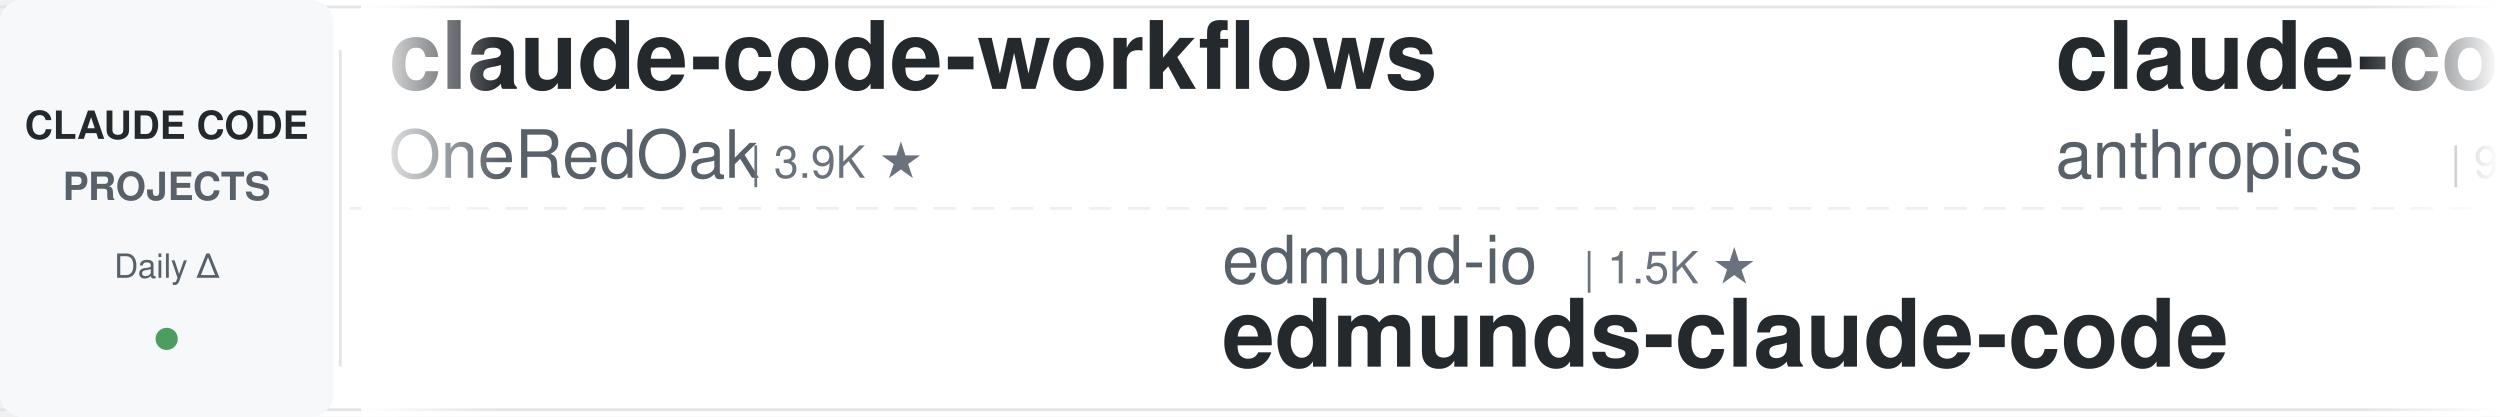
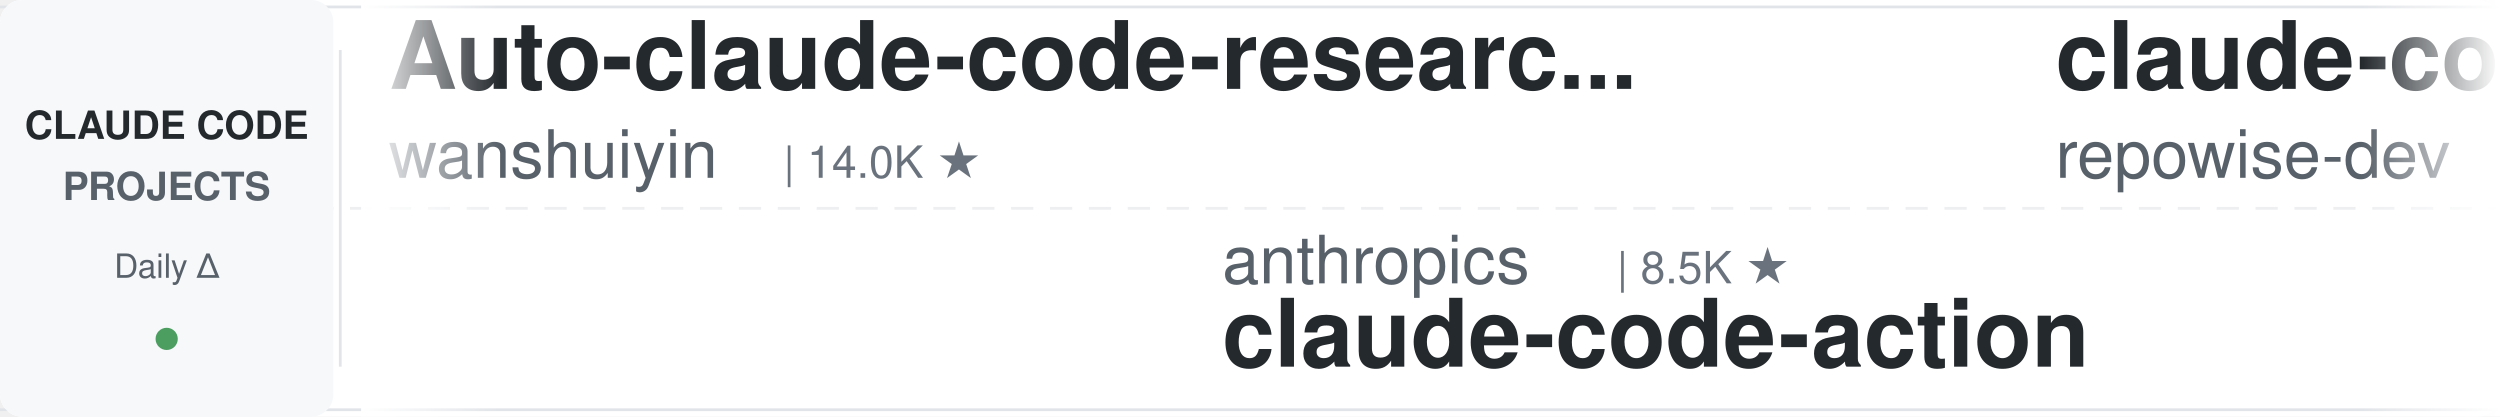
<svg xmlns="http://www.w3.org/2000/svg" width="900" height="150">
  <defs>
    <linearGradient id="leftFade" x1="0%" y1="0%" x2="100%" y2="0%">
      <stop offset="0%" style="stop-color:#ffffff;stop-opacity:1" />
      <stop offset="100%" style="stop-color:#ffffff;stop-opacity:0" />
    </linearGradient>
    <linearGradient id="rightFade" x1="0%" y1="0%" x2="100%" y2="0%">
      <stop offset="0%" style="stop-color:#ffffff;stop-opacity:0" />
      <stop offset="100%" style="stop-color:#ffffff;stop-opacity:1" />
    </linearGradient>
  </defs>
  <rect width="900" height="150" fill="#ffffff" rx="8" />
  <rect x="0" y="2" width="900" height="1" fill="#e1e4e8" />
  <rect x="0" y="147" width="900" height="1" fill="#e1e4e8" />
  <line x1="0" y1="75" x2="900" y2="75" stroke="#e1e4e8" stroke-width="1" stroke-dasharray="8 6" opacity="0.6" />
  <rect x="0" y="0" width="120" height="150" fill="#f6f8fa" rx="8" />
  <text x="60" y="50" font-family="-apple-system, BlinkMacSystemFont, 'Segoe UI', Helvetica, Arial, sans-serif" font-size="14" font-weight="600" fill="#24292e" text-anchor="middle">CLAUDE CODE</text>
  <text x="60" y="72" font-family="-apple-system, BlinkMacSystemFont, 'Segoe UI', Helvetica, Arial, sans-serif" font-size="14" font-weight="600" fill="#586069" text-anchor="middle">PROJECTS</text>
  <text x="60" y="100" font-family="-apple-system, BlinkMacSystemFont, 'Segoe UI', Helvetica, Arial, sans-serif" font-size="12" font-weight="500" fill="#586069" text-anchor="middle">Daily Δ</text>
  <circle cx="60" cy="122" r="4" fill="#22863a" opacity="0.8" />
  <rect x="122" y="18" width="1" height="114" fill="#e1e4e8" />
  <clipPath id="tickerClip">
    <rect x="130" y="0" width="770" height="150" />
  </clipPath>
  <g clip-path="url(#tickerClip)">
    <g id="tickerItems">
      <animateTransform attributeName="transform" attributeType="XML" type="translate" from="0 0" to="-3000 0" dur="54s" repeatCount="indefinite" />
      <g transform="translate(0, 0)">
-         <text x="140" y="32" font-family="-apple-system, BlinkMacSystemFont, 'Segoe UI', Helvetica, Arial, sans-serif" font-size="34" font-weight="600" fill="#24292e">claude-code-workflows</text>
-         <text x="140" y="64" font-family="-apple-system, BlinkMacSystemFont, 'Segoe UI', Helvetica, Arial, sans-serif" font-size="24" font-weight="400" fill="#586069">OneRedOak</text>
-         <text x="270" y="64" font-family="-apple-system, BlinkMacSystemFont, 'Segoe UI', Helvetica, Arial, sans-serif" font-size="16" font-weight="500" fill="#6a737d">| 3.9K ★</text>
+         <text x="140" y="32" font-family="-apple-system, BlinkMacSystemFont, 'Segoe UI', Helvetica, Arial, sans-serif" font-size="34" font-weight="600" fill="#24292e">Auto-claude-code-researc...</text>
+         <text x="140" y="64" font-family="-apple-system, BlinkMacSystemFont, 'Segoe UI', Helvetica, Arial, sans-serif" font-size="24" font-weight="400" fill="#586069">wanshuiyin</text>
+         <text x="282" y="64" font-family="-apple-system, BlinkMacSystemFont, 'Segoe UI', Helvetica, Arial, sans-serif" font-size="16" font-weight="500" fill="#6a737d">| 14.0K ★</text>
      </g>
      <g transform="translate(300, 0)">
-         <text x="140" y="102" font-family="-apple-system, BlinkMacSystemFont, 'Segoe UI', Helvetica, Arial, sans-serif" font-size="24" font-weight="400" fill="#586069">edmund-io</text>
-         <text x="270" y="102" font-family="-apple-system, BlinkMacSystemFont, 'Segoe UI', Helvetica, Arial, sans-serif" font-size="16" font-weight="500" fill="#6a737d">| 1.5K ★</text>
-         <text x="140" y="132" font-family="-apple-system, BlinkMacSystemFont, 'Segoe UI', Helvetica, Arial, sans-serif" font-size="34" font-weight="600" fill="#24292e">edmunds-claude-code</text>
+         <text x="140" y="102" font-family="-apple-system, BlinkMacSystemFont, 'Segoe UI', Helvetica, Arial, sans-serif" font-size="24" font-weight="400" fill="#586069">anthropics</text>
+         <text x="282" y="102" font-family="-apple-system, BlinkMacSystemFont, 'Segoe UI', Helvetica, Arial, sans-serif" font-size="16" font-weight="500" fill="#6a737d">| 8.5K ★</text>
+         <text x="140" y="132" font-family="-apple-system, BlinkMacSystemFont, 'Segoe UI', Helvetica, Arial, sans-serif" font-size="34" font-weight="600" fill="#24292e">claude-code-action</text>
      </g>
      <g transform="translate(600, 0)">
-         <text x="140" y="32" font-family="-apple-system, BlinkMacSystemFont, 'Segoe UI', Helvetica, Arial, sans-serif" font-size="34" font-weight="600" fill="#24292e">claude-code-base-action</text>
-         <text x="140" y="64" font-family="-apple-system, BlinkMacSystemFont, 'Segoe UI', Helvetica, Arial, sans-serif" font-size="24" font-weight="400" fill="#586069">anthropics</text>
-         <text x="282" y="64" font-family="-apple-system, BlinkMacSystemFont, 'Segoe UI', Helvetica, Arial, sans-serif" font-size="16" font-weight="500" fill="#6a737d">| 928 ★</text>
-       </g>
-       <g transform="translate(900, 0)">
-         <text x="140" y="102" font-family="-apple-system, BlinkMacSystemFont, 'Segoe UI', Helvetica, Arial, sans-serif" font-size="24" font-weight="400" fill="#586069">Piebald-AI</text>
-         <text x="282" y="102" font-family="-apple-system, BlinkMacSystemFont, 'Segoe UI', Helvetica, Arial, sans-serif" font-size="16" font-weight="500" fill="#6a737d">| 12.1K ★</text>
-         <text x="140" y="132" font-family="-apple-system, BlinkMacSystemFont, 'Segoe UI', Helvetica, Arial, sans-serif" font-size="34" font-weight="600" fill="#24292e">claude-code-system-promp...</text>
-       </g>
-       <g transform="translate(1200, 0)">
-         <text x="140" y="32" font-family="-apple-system, BlinkMacSystemFont, 'Segoe UI', Helvetica, Arial, sans-serif" font-size="34" font-weight="600" fill="#24292e">claude-code-infrastructu...</text>
-         <text x="140" y="64" font-family="-apple-system, BlinkMacSystemFont, 'Segoe UI', Helvetica, Arial, sans-serif" font-size="24" font-weight="400" fill="#586069">diet103</text>
-         <text x="246" y="64" font-family="-apple-system, BlinkMacSystemFont, 'Segoe UI', Helvetica, Arial, sans-serif" font-size="16" font-weight="500" fill="#6a737d">| 10.0K ★</text>
-       </g>
-       <g transform="translate(1500, 0)">
-         <text x="140" y="102" font-family="-apple-system, BlinkMacSystemFont, 'Segoe UI', Helvetica, Arial, sans-serif" font-size="24" font-weight="400" fill="#586069">shareAI-lab</text>
-         <text x="294" y="102" font-family="-apple-system, BlinkMacSystemFont, 'Segoe UI', Helvetica, Arial, sans-serif" font-size="16" font-weight="500" fill="#6a737d">| 72.6K ★</text>
-         <text x="140" y="132" font-family="-apple-system, BlinkMacSystemFont, 'Segoe UI', Helvetica, Arial, sans-serif" font-size="34" font-weight="600" fill="#24292e">learn-claude-code</text>
-       </g>
-       <g transform="translate(1800, 0)">
-         <text x="140" y="32" font-family="-apple-system, BlinkMacSystemFont, 'Segoe UI', Helvetica, Arial, sans-serif" font-size="34" font-weight="600" fill="#24292e">claude-code-source</text>
-         <text x="140" y="64" font-family="-apple-system, BlinkMacSystemFont, 'Segoe UI', Helvetica, Arial, sans-serif" font-size="24" font-weight="400" fill="#586069">hangsman</text>
-         <text x="258" y="64" font-family="-apple-system, BlinkMacSystemFont, 'Segoe UI', Helvetica, Arial, sans-serif" font-size="16" font-weight="500" fill="#6a737d">| 790 ★</text>
-       </g>
-       <g transform="translate(2100, 0)">
-         <text x="140" y="102" font-family="-apple-system, BlinkMacSystemFont, 'Segoe UI', Helvetica, Arial, sans-serif" font-size="24" font-weight="400" fill="#586069">huangjia2019</text>
-         <text x="306" y="102" font-family="-apple-system, BlinkMacSystemFont, 'Segoe UI', Helvetica, Arial, sans-serif" font-size="16" font-weight="500" fill="#6a737d">| 1.0K ★</text>
-         <text x="140" y="132" font-family="-apple-system, BlinkMacSystemFont, 'Segoe UI', Helvetica, Arial, sans-serif" font-size="34" font-weight="600" fill="#24292e">claude-code-engineering</text>
-       </g>
-       <g transform="translate(2400, 0)">
        <text x="140" y="32" font-family="-apple-system, BlinkMacSystemFont, 'Segoe UI', Helvetica, Arial, sans-serif" font-size="34" font-weight="600" fill="#24292e">claude-code-prompts</text>
        <text x="140" y="64" font-family="-apple-system, BlinkMacSystemFont, 'Segoe UI', Helvetica, Arial, sans-serif" font-size="24" font-weight="400" fill="#586069">repowise-dev</text>
        <text x="306" y="64" font-family="-apple-system, BlinkMacSystemFont, 'Segoe UI', Helvetica, Arial, sans-serif" font-size="16" font-weight="500" fill="#6a737d">| 1.2K ★</text>
      </g>
+       <g transform="translate(900, 0)">
+         <text x="140" y="102" font-family="-apple-system, BlinkMacSystemFont, 'Segoe UI', Helvetica, Arial, sans-serif" font-size="24" font-weight="400" fill="#586069">RichardAtCT</text>
+         <text x="294" y="102" font-family="-apple-system, BlinkMacSystemFont, 'Segoe UI', Helvetica, Arial, sans-serif" font-size="16" font-weight="500" fill="#6a737d">| 2.7K ★</text>
+         <text x="140" y="132" font-family="-apple-system, BlinkMacSystemFont, 'Segoe UI', Helvetica, Arial, sans-serif" font-size="34" font-weight="600" fill="#24292e">claude-code-telegram</text>
+       </g>
+       <g transform="translate(1200, 0)">
+         <text x="140" y="32" font-family="-apple-system, BlinkMacSystemFont, 'Segoe UI', Helvetica, Arial, sans-serif" font-size="34" font-weight="600" fill="#24292e">claude-code-source</text>
+         <text x="140" y="64" font-family="-apple-system, BlinkMacSystemFont, 'Segoe UI', Helvetica, Arial, sans-serif" font-size="24" font-weight="400" fill="#586069">JrCx7scC</text>
+         <text x="258" y="64" font-family="-apple-system, BlinkMacSystemFont, 'Segoe UI', Helvetica, Arial, sans-serif" font-size="16" font-weight="500" fill="#6a737d">| 371 ★</text>
+       </g>
+       <g transform="translate(1500, 0)">
+         <text x="140" y="102" font-family="-apple-system, BlinkMacSystemFont, 'Segoe UI', Helvetica, Arial, sans-serif" font-size="24" font-weight="400" fill="#586069">nicedreamzapp</text>
+         <text x="318" y="102" font-family="-apple-system, BlinkMacSystemFont, 'Segoe UI', Helvetica, Arial, sans-serif" font-size="16" font-weight="500" fill="#6a737d">| 3.0K ★</text>
+         <text x="140" y="132" font-family="-apple-system, BlinkMacSystemFont, 'Segoe UI', Helvetica, Arial, sans-serif" font-size="34" font-weight="600" fill="#24292e">claude-code-local</text>
+       </g>
+       <g transform="translate(1800, 0)">
+         <text x="140" y="32" font-family="-apple-system, BlinkMacSystemFont, 'Segoe UI', Helvetica, Arial, sans-serif" font-size="34" font-weight="600" fill="#24292e">claude-code-showcase</text>
+         <text x="140" y="64" font-family="-apple-system, BlinkMacSystemFont, 'Segoe UI', Helvetica, Arial, sans-serif" font-size="24" font-weight="400" fill="#586069">ChrisWiles</text>
+         <text x="282" y="64" font-family="-apple-system, BlinkMacSystemFont, 'Segoe UI', Helvetica, Arial, sans-serif" font-size="16" font-weight="500" fill="#6a737d">| 6.0K ★</text>
+       </g>
+       <g transform="translate(2100, 0)">
+         <text x="140" y="102" font-family="-apple-system, BlinkMacSystemFont, 'Segoe UI', Helvetica, Arial, sans-serif" font-size="24" font-weight="400" fill="#586069">anthropics</text>
+         <text x="282" y="102" font-family="-apple-system, BlinkMacSystemFont, 'Segoe UI', Helvetica, Arial, sans-serif" font-size="16" font-weight="500" fill="#6a737d">| 928 ★</text>
+         <text x="140" y="132" font-family="-apple-system, BlinkMacSystemFont, 'Segoe UI', Helvetica, Arial, sans-serif" font-size="34" font-weight="600" fill="#24292e">claude-code-base-action</text>
+       </g>
+       <g transform="translate(2400, 0)">
+         <text x="140" y="32" font-family="-apple-system, BlinkMacSystemFont, 'Segoe UI', Helvetica, Arial, sans-serif" font-size="34" font-weight="600" fill="#24292e">claude-coder</text>
+         <text x="140" y="64" font-family="-apple-system, BlinkMacSystemFont, 'Segoe UI', Helvetica, Arial, sans-serif" font-size="24" font-weight="400" fill="#586069">kodu-ai</text>
+         <text x="246" y="64" font-family="-apple-system, BlinkMacSystemFont, 'Segoe UI', Helvetica, Arial, sans-serif" font-size="16" font-weight="500" fill="#6a737d">| 5.3K ★</text>
+       </g>
      <g transform="translate(2700, 0)">
-         <text x="140" y="102" font-family="-apple-system, BlinkMacSystemFont, 'Segoe UI', Helvetica, Arial, sans-serif" font-size="24" font-weight="400" fill="#586069">Yeachan-Heo</text>
-         <text x="294" y="102" font-family="-apple-system, BlinkMacSystemFont, 'Segoe UI', Helvetica, Arial, sans-serif" font-size="16" font-weight="500" fill="#6a737d">| 38.2K ★</text>
-         <text x="140" y="132" font-family="-apple-system, BlinkMacSystemFont, 'Segoe UI', Helvetica, Arial, sans-serif" font-size="34" font-weight="600" fill="#24292e">oh-my-claudecode</text>
+         <text x="140" y="102" font-family="-apple-system, BlinkMacSystemFont, 'Segoe UI', Helvetica, Arial, sans-serif" font-size="24" font-weight="400" fill="#586069">asgeirtj</text>
+         <text x="258" y="102" font-family="-apple-system, BlinkMacSystemFont, 'Segoe UI', Helvetica, Arial, sans-serif" font-size="16" font-weight="500" fill="#6a737d">| 61.3K ★</text>
+         <text x="140" y="132" font-family="-apple-system, BlinkMacSystemFont, 'Segoe UI', Helvetica, Arial, sans-serif" font-size="34" font-weight="600" fill="#24292e">system_prompts_leaks</text>
      </g>
      <g transform="translate(3000, 0)">
-         <text x="140" y="32" font-family="-apple-system, BlinkMacSystemFont, 'Segoe UI', Helvetica, Arial, sans-serif" font-size="34" font-weight="600" fill="#24292e">claude-code-workflows</text>
-         <text x="140" y="64" font-family="-apple-system, BlinkMacSystemFont, 'Segoe UI', Helvetica, Arial, sans-serif" font-size="24" font-weight="400" fill="#586069">OneRedOak</text>
-         <text x="270" y="64" font-family="-apple-system, BlinkMacSystemFont, 'Segoe UI', Helvetica, Arial, sans-serif" font-size="16" font-weight="500" fill="#6a737d">| 3.9K ★</text>
+         <text x="140" y="32" font-family="-apple-system, BlinkMacSystemFont, 'Segoe UI', Helvetica, Arial, sans-serif" font-size="34" font-weight="600" fill="#24292e">Auto-claude-code-researc...</text>
+         <text x="140" y="64" font-family="-apple-system, BlinkMacSystemFont, 'Segoe UI', Helvetica, Arial, sans-serif" font-size="24" font-weight="400" fill="#586069">wanshuiyin</text>
+         <text x="282" y="64" font-family="-apple-system, BlinkMacSystemFont, 'Segoe UI', Helvetica, Arial, sans-serif" font-size="16" font-weight="500" fill="#6a737d">| 14.0K ★</text>
      </g>
      <g transform="translate(3300, 0)">
-         <text x="140" y="102" font-family="-apple-system, BlinkMacSystemFont, 'Segoe UI', Helvetica, Arial, sans-serif" font-size="24" font-weight="400" fill="#586069">edmund-io</text>
-         <text x="270" y="102" font-family="-apple-system, BlinkMacSystemFont, 'Segoe UI', Helvetica, Arial, sans-serif" font-size="16" font-weight="500" fill="#6a737d">| 1.5K ★</text>
-         <text x="140" y="132" font-family="-apple-system, BlinkMacSystemFont, 'Segoe UI', Helvetica, Arial, sans-serif" font-size="34" font-weight="600" fill="#24292e">edmunds-claude-code</text>
+         <text x="140" y="102" font-family="-apple-system, BlinkMacSystemFont, 'Segoe UI', Helvetica, Arial, sans-serif" font-size="24" font-weight="400" fill="#586069">anthropics</text>
+         <text x="282" y="102" font-family="-apple-system, BlinkMacSystemFont, 'Segoe UI', Helvetica, Arial, sans-serif" font-size="16" font-weight="500" fill="#6a737d">| 8.5K ★</text>
+         <text x="140" y="132" font-family="-apple-system, BlinkMacSystemFont, 'Segoe UI', Helvetica, Arial, sans-serif" font-size="34" font-weight="600" fill="#24292e">claude-code-action</text>
      </g>
      <g transform="translate(3600, 0)">
-         <text x="140" y="32" font-family="-apple-system, BlinkMacSystemFont, 'Segoe UI', Helvetica, Arial, sans-serif" font-size="34" font-weight="600" fill="#24292e">claude-code-base-action</text>
-         <text x="140" y="64" font-family="-apple-system, BlinkMacSystemFont, 'Segoe UI', Helvetica, Arial, sans-serif" font-size="24" font-weight="400" fill="#586069">anthropics</text>
-         <text x="282" y="64" font-family="-apple-system, BlinkMacSystemFont, 'Segoe UI', Helvetica, Arial, sans-serif" font-size="16" font-weight="500" fill="#6a737d">| 928 ★</text>
+         <text x="140" y="32" font-family="-apple-system, BlinkMacSystemFont, 'Segoe UI', Helvetica, Arial, sans-serif" font-size="34" font-weight="600" fill="#24292e">claude-code-prompts</text>
+         <text x="140" y="64" font-family="-apple-system, BlinkMacSystemFont, 'Segoe UI', Helvetica, Arial, sans-serif" font-size="24" font-weight="400" fill="#586069">repowise-dev</text>
+         <text x="306" y="64" font-family="-apple-system, BlinkMacSystemFont, 'Segoe UI', Helvetica, Arial, sans-serif" font-size="16" font-weight="500" fill="#6a737d">| 1.2K ★</text>
      </g>
      <g transform="translate(3900, 0)">
-         <text x="140" y="102" font-family="-apple-system, BlinkMacSystemFont, 'Segoe UI', Helvetica, Arial, sans-serif" font-size="24" font-weight="400" fill="#586069">Piebald-AI</text>
-         <text x="282" y="102" font-family="-apple-system, BlinkMacSystemFont, 'Segoe UI', Helvetica, Arial, sans-serif" font-size="16" font-weight="500" fill="#6a737d">| 12.1K ★</text>
-         <text x="140" y="132" font-family="-apple-system, BlinkMacSystemFont, 'Segoe UI', Helvetica, Arial, sans-serif" font-size="34" font-weight="600" fill="#24292e">claude-code-system-promp...</text>
+         <text x="140" y="102" font-family="-apple-system, BlinkMacSystemFont, 'Segoe UI', Helvetica, Arial, sans-serif" font-size="24" font-weight="400" fill="#586069">RichardAtCT</text>
+         <text x="294" y="102" font-family="-apple-system, BlinkMacSystemFont, 'Segoe UI', Helvetica, Arial, sans-serif" font-size="16" font-weight="500" fill="#6a737d">| 2.7K ★</text>
+         <text x="140" y="132" font-family="-apple-system, BlinkMacSystemFont, 'Segoe UI', Helvetica, Arial, sans-serif" font-size="34" font-weight="600" fill="#24292e">claude-code-telegram</text>
      </g>
    </g>
  </g>
  <rect x="130" y="0" width="50" height="150" fill="url(#leftFade)" />
  <rect x="850" y="0" width="50" height="150" fill="url(#rightFade)" />
</svg>
